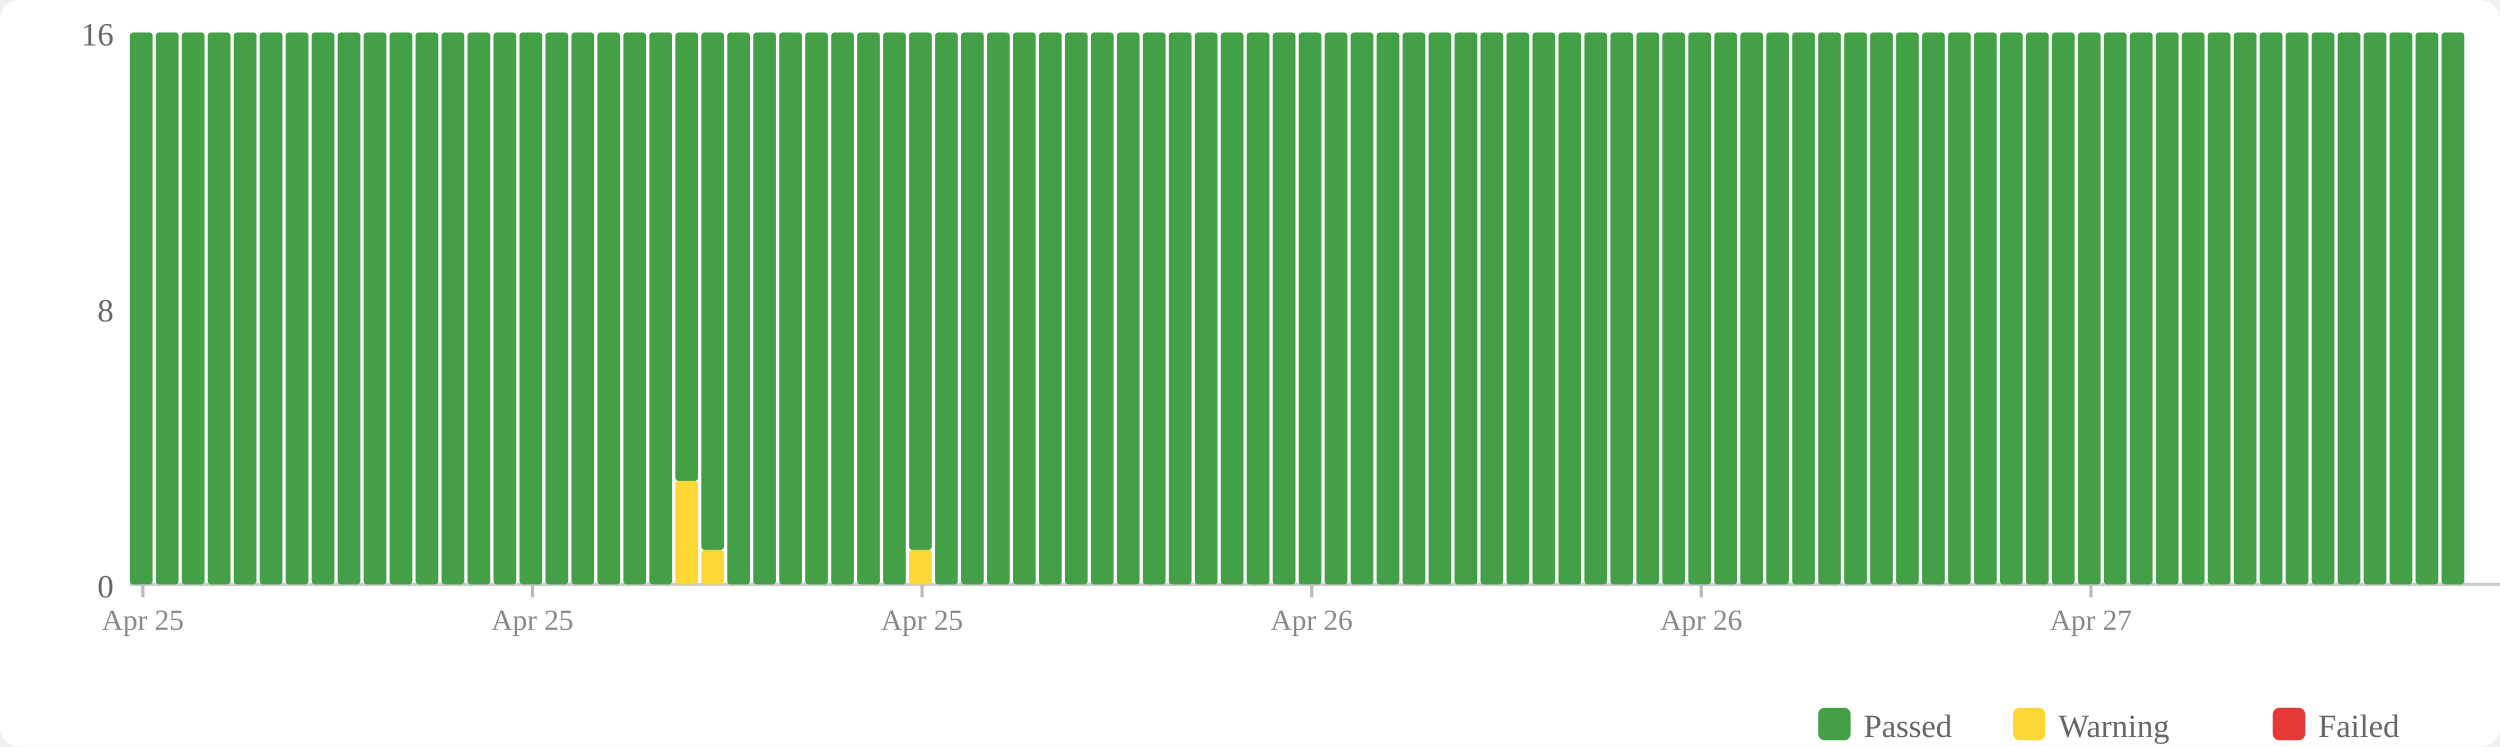
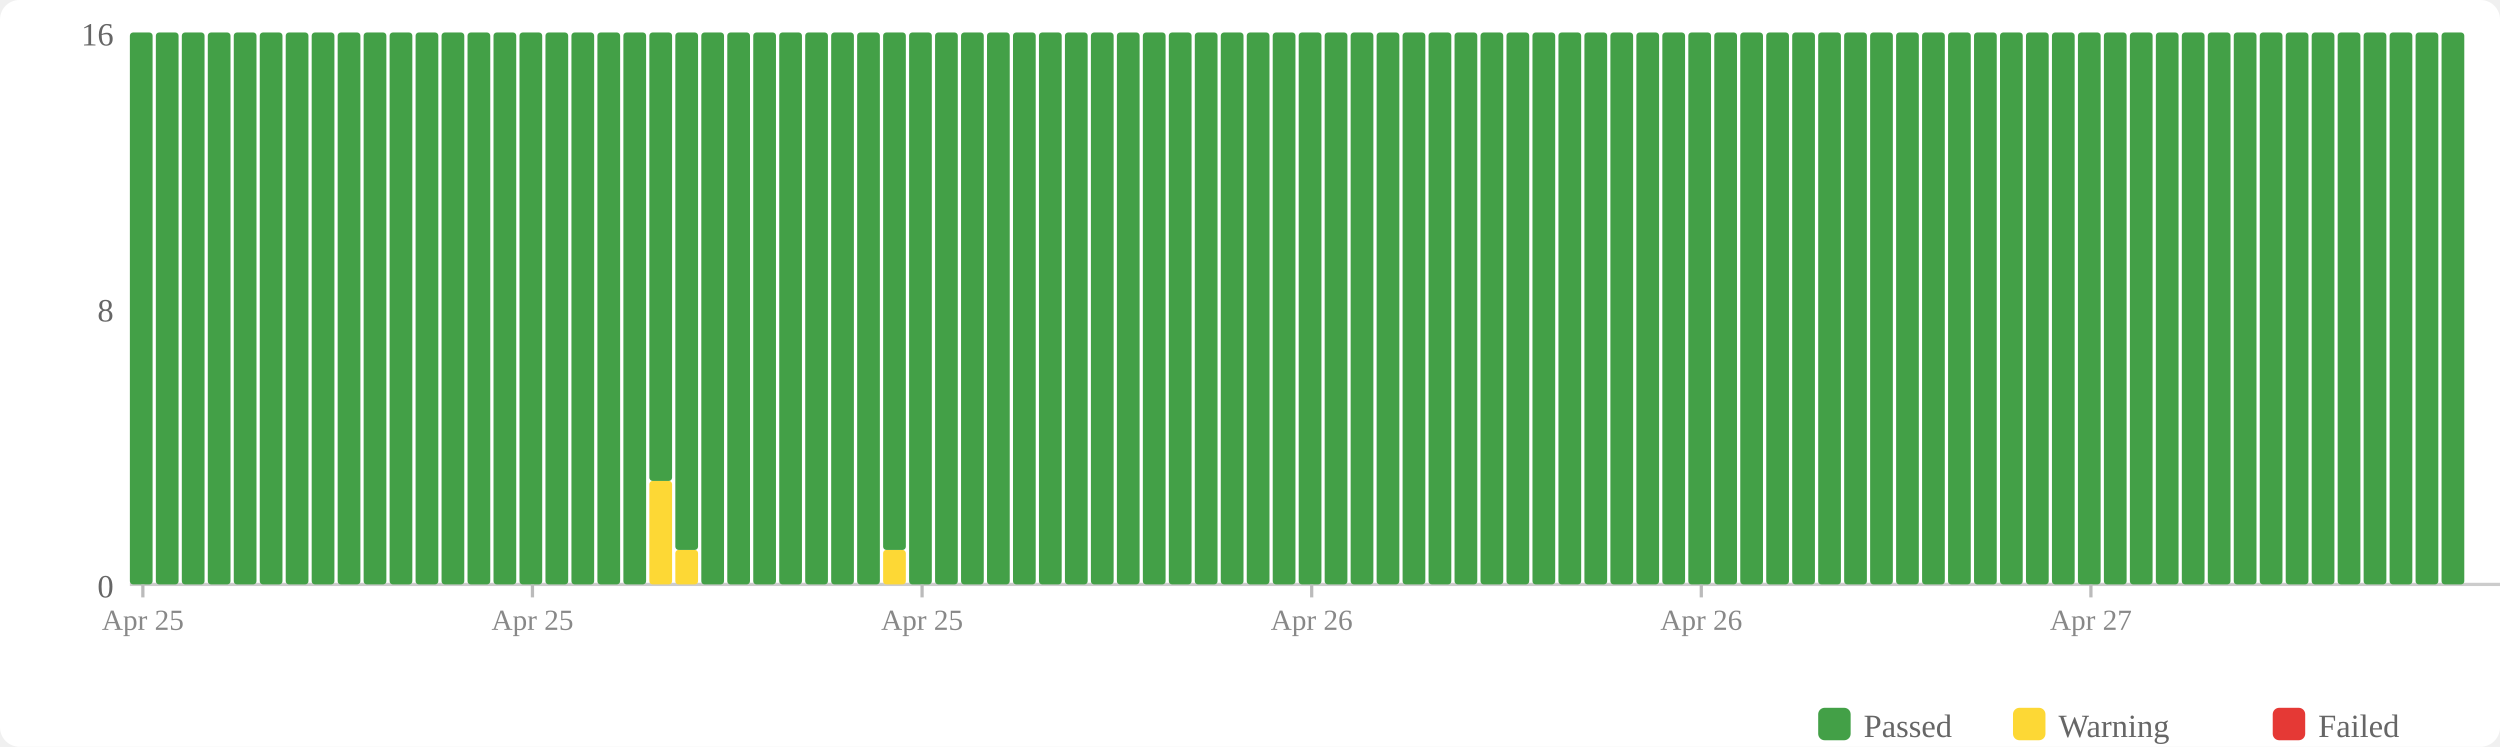
<svg xmlns="http://www.w3.org/2000/svg" width="770" height="230" viewBox="0 0 770 230">
  <rect width="770" height="230" fill="#fff" rx="6" />
  <rect x="560" y="218" width="10" height="10" fill="#43a047" rx="2" />
  <text x="574" y="227" font-size="10" fill="#666">Passed</text>
  <rect x="620" y="218" width="10" height="10" fill="#fdd835" rx="2" />
  <text x="634" y="227" font-size="10" fill="#666">Warning</text>
  <rect x="700" y="218" width="10" height="10" fill="#e53935" rx="2" />
  <text x="714" y="227" font-size="10" fill="#666">Failed</text>
  <text x="35" y="184" text-anchor="end" font-size="10" fill="#666">0</text>
  <text x="35" y="99" text-anchor="end" font-size="10" fill="#666">8</text>
  <text x="35" y="14" text-anchor="end" font-size="10" fill="#666">16</text>
  <line x1="40" y1="180" x2="770" y2="180" stroke="#ccc" stroke-width="1" />
  <rect x="40" y="10" width="7" height="170" fill="#43a047" rx="1" />
  <rect x="48" y="10" width="7" height="170" fill="#43a047" rx="1" />
  <rect x="56" y="10" width="7" height="170" fill="#43a047" rx="1" />
  <rect x="64" y="10" width="7" height="170" fill="#43a047" rx="1" />
  <rect x="72" y="10" width="7" height="170" fill="#43a047" rx="1" />
  <rect x="80" y="10" width="7" height="170" fill="#43a047" rx="1" />
  <rect x="88" y="10" width="7" height="170" fill="#43a047" rx="1" />
  <rect x="96" y="10" width="7" height="170" fill="#43a047" rx="1" />
  <rect x="104" y="10" width="7" height="170" fill="#43a047" rx="1" />
  <rect x="112" y="10" width="7" height="170" fill="#43a047" rx="1" />
  <rect x="120" y="10" width="7" height="170" fill="#43a047" rx="1" />
  <rect x="128" y="10" width="7" height="170" fill="#43a047" rx="1" />
  <rect x="136" y="10" width="7" height="170" fill="#43a047" rx="1" />
  <rect x="144" y="10" width="7" height="170" fill="#43a047" rx="1" />
  <rect x="152" y="10" width="7" height="170" fill="#43a047" rx="1" />
  <rect x="160" y="10" width="7" height="170" fill="#43a047" rx="1" />
  <rect x="168" y="10" width="7" height="170" fill="#43a047" rx="1" />
  <rect x="176" y="10" width="7" height="170" fill="#43a047" rx="1" />
  <rect x="184" y="10" width="7" height="170" fill="#43a047" rx="1" />
  <rect x="192" y="10" width="7" height="170" fill="#43a047" rx="1" />
-   <rect x="200" y="10" width="7" height="170" fill="#43a047" rx="1" />
-   <rect x="208" y="148.125" width="7" height="31.875" fill="#fdd835" rx="1" />
-   <rect x="208" y="10" width="7" height="138.125" fill="#43a047" rx="1" />
-   <rect x="216" y="169.375" width="7" height="10.625" fill="#fdd835" rx="1" />
-   <rect x="216" y="10" width="7" height="159.375" fill="#43a047" rx="1" />
+   <rect x="200" y="148.125" width="7" height="31.875" fill="#fdd835" rx="1" />
+   <rect x="200" y="10" width="7" height="138.125" fill="#43a047" rx="1" />
+   <rect x="208" y="169.375" width="7" height="10.625" fill="#fdd835" rx="1" />
+   <rect x="208" y="10" width="7" height="159.375" fill="#43a047" rx="1" />
+   <rect x="216" y="10" width="7" height="170" fill="#43a047" rx="1" />
  <rect x="224" y="10" width="7" height="170" fill="#43a047" rx="1" />
  <rect x="232" y="10" width="7" height="170" fill="#43a047" rx="1" />
  <rect x="240" y="10" width="7" height="170" fill="#43a047" rx="1" />
  <rect x="248" y="10" width="7" height="170" fill="#43a047" rx="1" />
  <rect x="256" y="10" width="7" height="170" fill="#43a047" rx="1" />
  <rect x="264" y="10" width="7" height="170" fill="#43a047" rx="1" />
-   <rect x="272" y="10" width="7" height="170" fill="#43a047" rx="1" />
-   <rect x="280" y="169.375" width="7" height="10.625" fill="#fdd835" rx="1" />
-   <rect x="280" y="10" width="7" height="159.375" fill="#43a047" rx="1" />
+   <rect x="272" y="169.375" width="7" height="10.625" fill="#fdd835" rx="1" />
+   <rect x="272" y="10" width="7" height="159.375" fill="#43a047" rx="1" />
+   <rect x="280" y="10" width="7" height="170" fill="#43a047" rx="1" />
  <rect x="288" y="10" width="7" height="170" fill="#43a047" rx="1" />
  <rect x="296" y="10" width="7" height="170" fill="#43a047" rx="1" />
  <rect x="304" y="10" width="7" height="170" fill="#43a047" rx="1" />
  <rect x="312" y="10" width="7" height="170" fill="#43a047" rx="1" />
  <rect x="320" y="10" width="7" height="170" fill="#43a047" rx="1" />
  <rect x="328" y="10" width="7" height="170" fill="#43a047" rx="1" />
  <rect x="336" y="10" width="7" height="170" fill="#43a047" rx="1" />
  <rect x="344" y="10" width="7" height="170" fill="#43a047" rx="1" />
  <rect x="352" y="10" width="7" height="170" fill="#43a047" rx="1" />
  <rect x="360" y="10" width="7" height="170" fill="#43a047" rx="1" />
  <rect x="368" y="10" width="7" height="170" fill="#43a047" rx="1" />
  <rect x="376" y="10" width="7" height="170" fill="#43a047" rx="1" />
  <rect x="384" y="10" width="7" height="170" fill="#43a047" rx="1" />
  <rect x="392" y="10" width="7" height="170" fill="#43a047" rx="1" />
  <rect x="400" y="10" width="7" height="170" fill="#43a047" rx="1" />
  <rect x="408" y="10" width="7" height="170" fill="#43a047" rx="1" />
  <rect x="416" y="10" width="7" height="170" fill="#43a047" rx="1" />
  <rect x="424" y="10" width="7" height="170" fill="#43a047" rx="1" />
  <rect x="432" y="10" width="7" height="170" fill="#43a047" rx="1" />
  <rect x="440" y="10" width="7" height="170" fill="#43a047" rx="1" />
  <rect x="448" y="10" width="7" height="170" fill="#43a047" rx="1" />
  <rect x="456" y="10" width="7" height="170" fill="#43a047" rx="1" />
  <rect x="464" y="10" width="7" height="170" fill="#43a047" rx="1" />
  <rect x="472" y="10" width="7" height="170" fill="#43a047" rx="1" />
  <rect x="480" y="10" width="7" height="170" fill="#43a047" rx="1" />
  <rect x="488" y="10" width="7" height="170" fill="#43a047" rx="1" />
  <rect x="496" y="10" width="7" height="170" fill="#43a047" rx="1" />
  <rect x="504" y="10" width="7" height="170" fill="#43a047" rx="1" />
  <rect x="512" y="10" width="7" height="170" fill="#43a047" rx="1" />
  <rect x="520" y="10" width="7" height="170" fill="#43a047" rx="1" />
  <rect x="528" y="10" width="7" height="170" fill="#43a047" rx="1" />
  <rect x="536" y="10" width="7" height="170" fill="#43a047" rx="1" />
  <rect x="544" y="10" width="7" height="170" fill="#43a047" rx="1" />
  <rect x="552" y="10" width="7" height="170" fill="#43a047" rx="1" />
  <rect x="560" y="10" width="7" height="170" fill="#43a047" rx="1" />
  <rect x="568" y="10" width="7" height="170" fill="#43a047" rx="1" />
  <rect x="576" y="10" width="7" height="170" fill="#43a047" rx="1" />
  <rect x="584" y="10" width="7" height="170" fill="#43a047" rx="1" />
  <rect x="592" y="10" width="7" height="170" fill="#43a047" rx="1" />
  <rect x="600" y="10" width="7" height="170" fill="#43a047" rx="1" />
  <rect x="608" y="10" width="7" height="170" fill="#43a047" rx="1" />
  <rect x="616" y="10" width="7" height="170" fill="#43a047" rx="1" />
  <rect x="624" y="10" width="7" height="170" fill="#43a047" rx="1" />
  <rect x="632" y="10" width="7" height="170" fill="#43a047" rx="1" />
  <rect x="640" y="10" width="7" height="170" fill="#43a047" rx="1" />
  <rect x="648" y="10" width="7" height="170" fill="#43a047" rx="1" />
  <rect x="656" y="10" width="7" height="170" fill="#43a047" rx="1" />
  <rect x="664" y="10" width="7" height="170" fill="#43a047" rx="1" />
  <rect x="672" y="10" width="7" height="170" fill="#43a047" rx="1" />
  <rect x="680" y="10" width="7" height="170" fill="#43a047" rx="1" />
  <rect x="688" y="10" width="7" height="170" fill="#43a047" rx="1" />
  <rect x="696" y="10" width="7" height="170" fill="#43a047" rx="1" />
  <rect x="704" y="10" width="7" height="170" fill="#43a047" rx="1" />
  <rect x="712" y="10" width="7" height="170" fill="#43a047" rx="1" />
  <rect x="720" y="10" width="7" height="170" fill="#43a047" rx="1" />
  <rect x="728" y="10" width="7" height="170" fill="#43a047" rx="1" />
  <rect x="736" y="10" width="7" height="170" fill="#43a047" rx="1" />
  <rect x="744" y="10" width="7" height="170" fill="#43a047" rx="1" />
  <rect x="752" y="10" width="7" height="170" fill="#43a047" rx="1" />
  <line x1="44.0" y1="180" x2="44.0" y2="184" stroke="#bbb" stroke-width="1" />
  <text x="44.0" y="194" text-anchor="middle" font-size="9" fill="#888">Apr 25</text>
  <line x1="164.0" y1="180" x2="164.0" y2="184" stroke="#bbb" stroke-width="1" />
  <text x="164.0" y="194" text-anchor="middle" font-size="9" fill="#888">Apr 25</text>
  <line x1="284.0" y1="180" x2="284.0" y2="184" stroke="#bbb" stroke-width="1" />
  <text x="284.0" y="194" text-anchor="middle" font-size="9" fill="#888">Apr 25</text>
  <line x1="404.0" y1="180" x2="404.0" y2="184" stroke="#bbb" stroke-width="1" />
  <text x="404.0" y="194" text-anchor="middle" font-size="9" fill="#888">Apr 26</text>
  <line x1="524.0" y1="180" x2="524.0" y2="184" stroke="#bbb" stroke-width="1" />
  <text x="524.0" y="194" text-anchor="middle" font-size="9" fill="#888">Apr 26</text>
  <line x1="644.0" y1="180" x2="644.0" y2="184" stroke="#bbb" stroke-width="1" />
  <text x="644.0" y="194" text-anchor="middle" font-size="9" fill="#888">Apr 27</text>
</svg>
